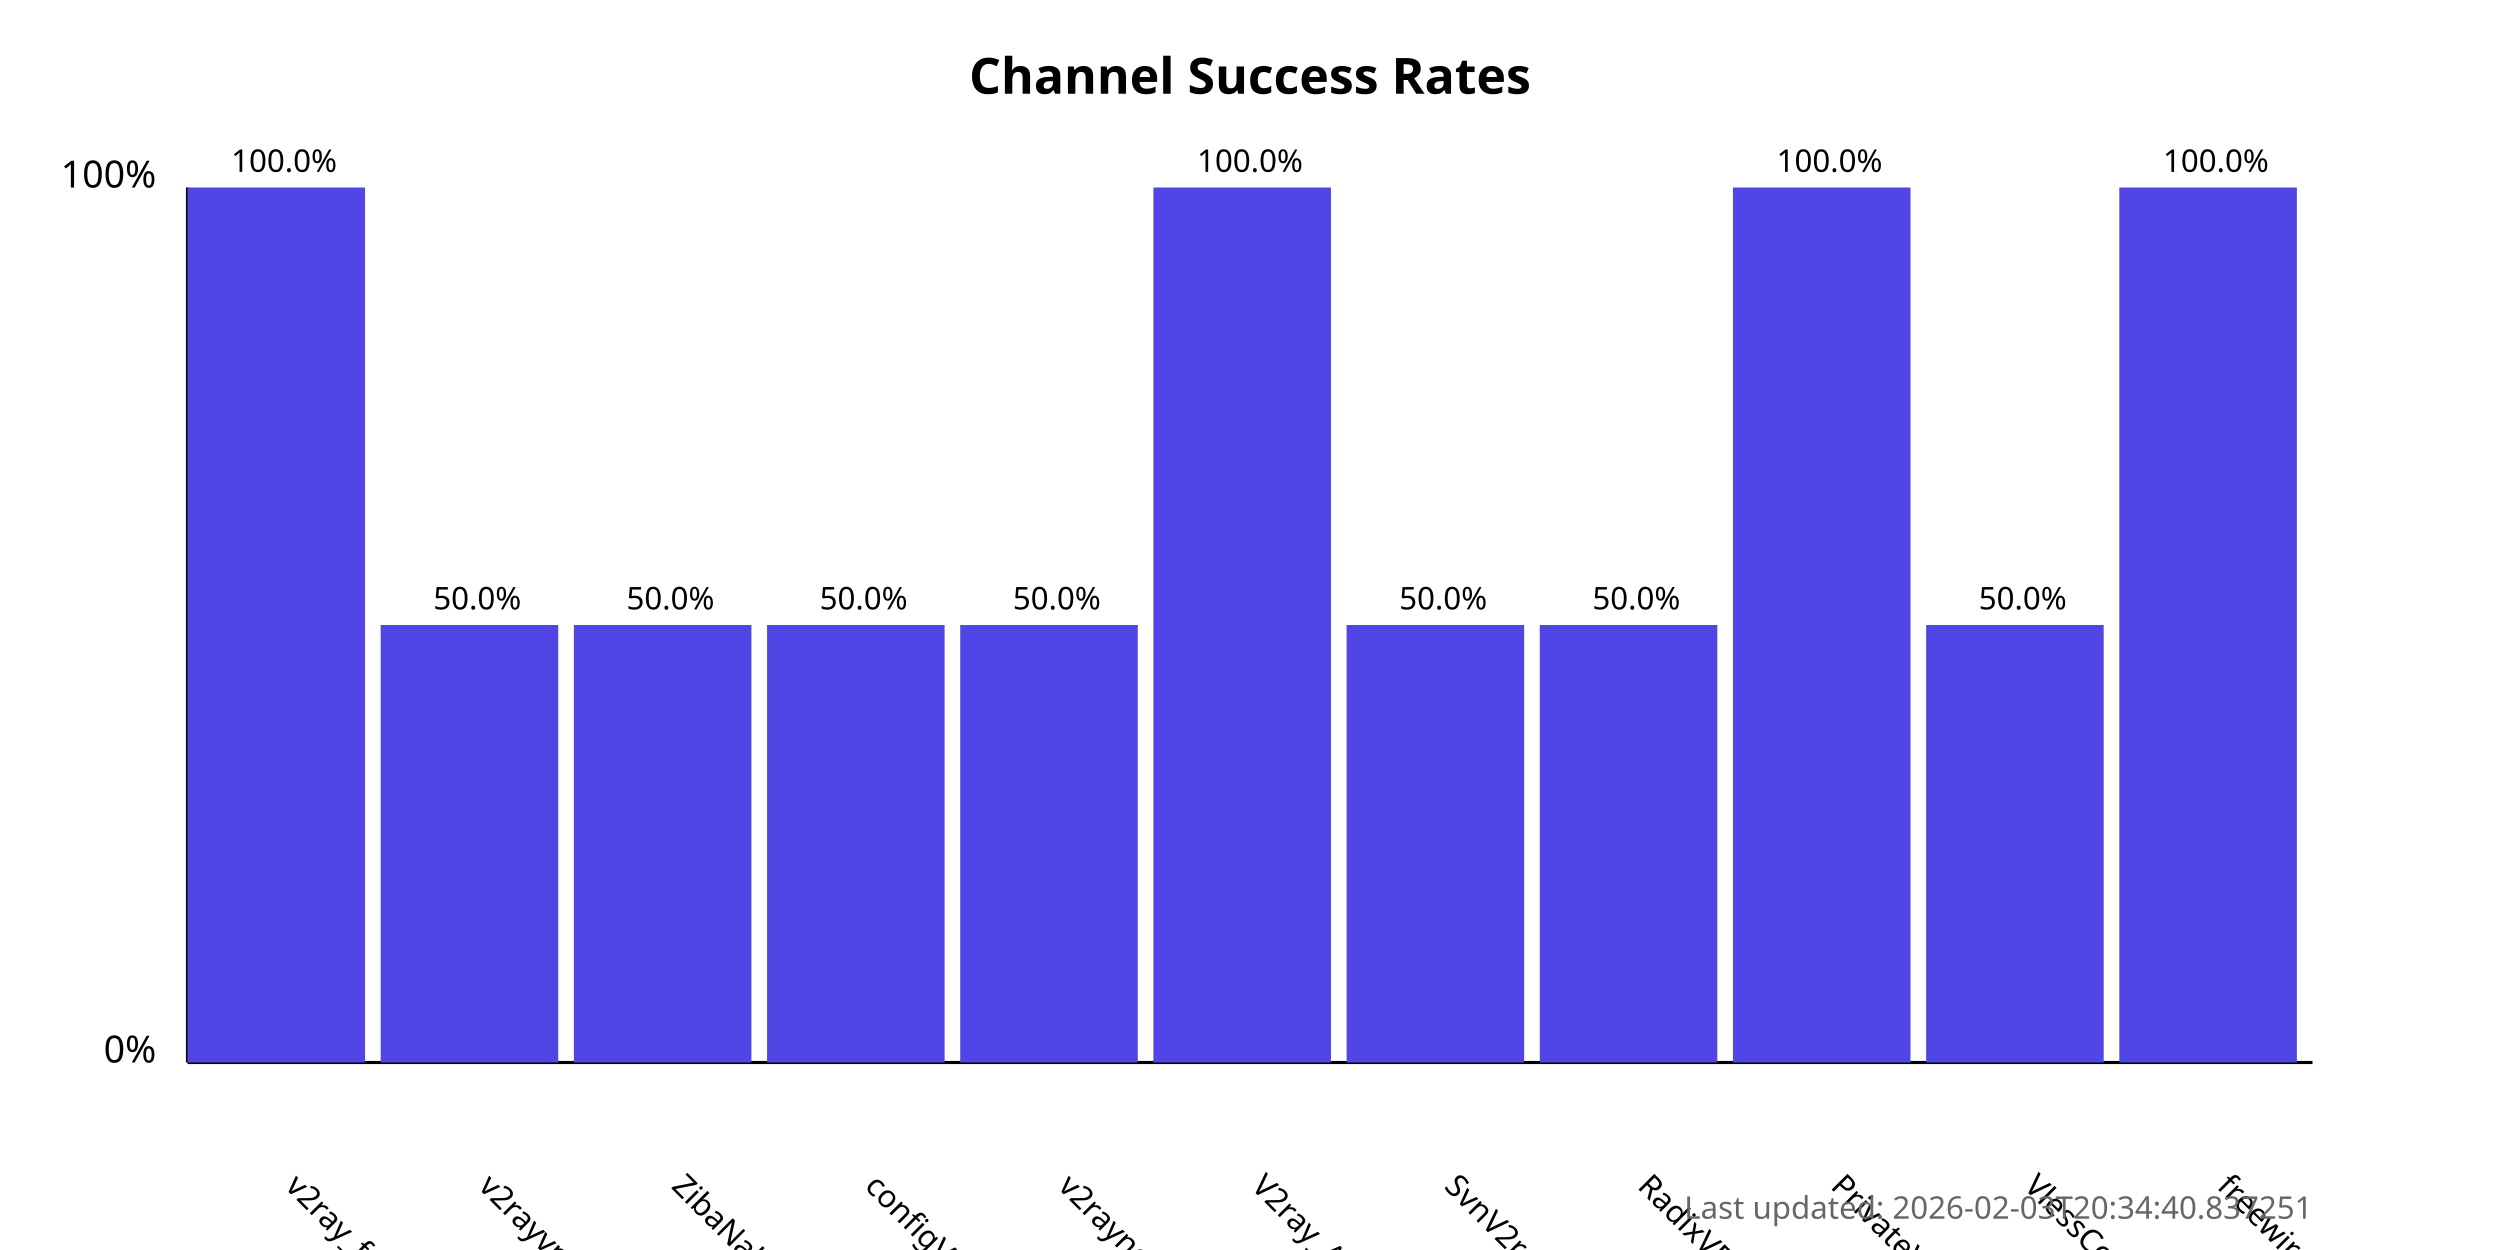
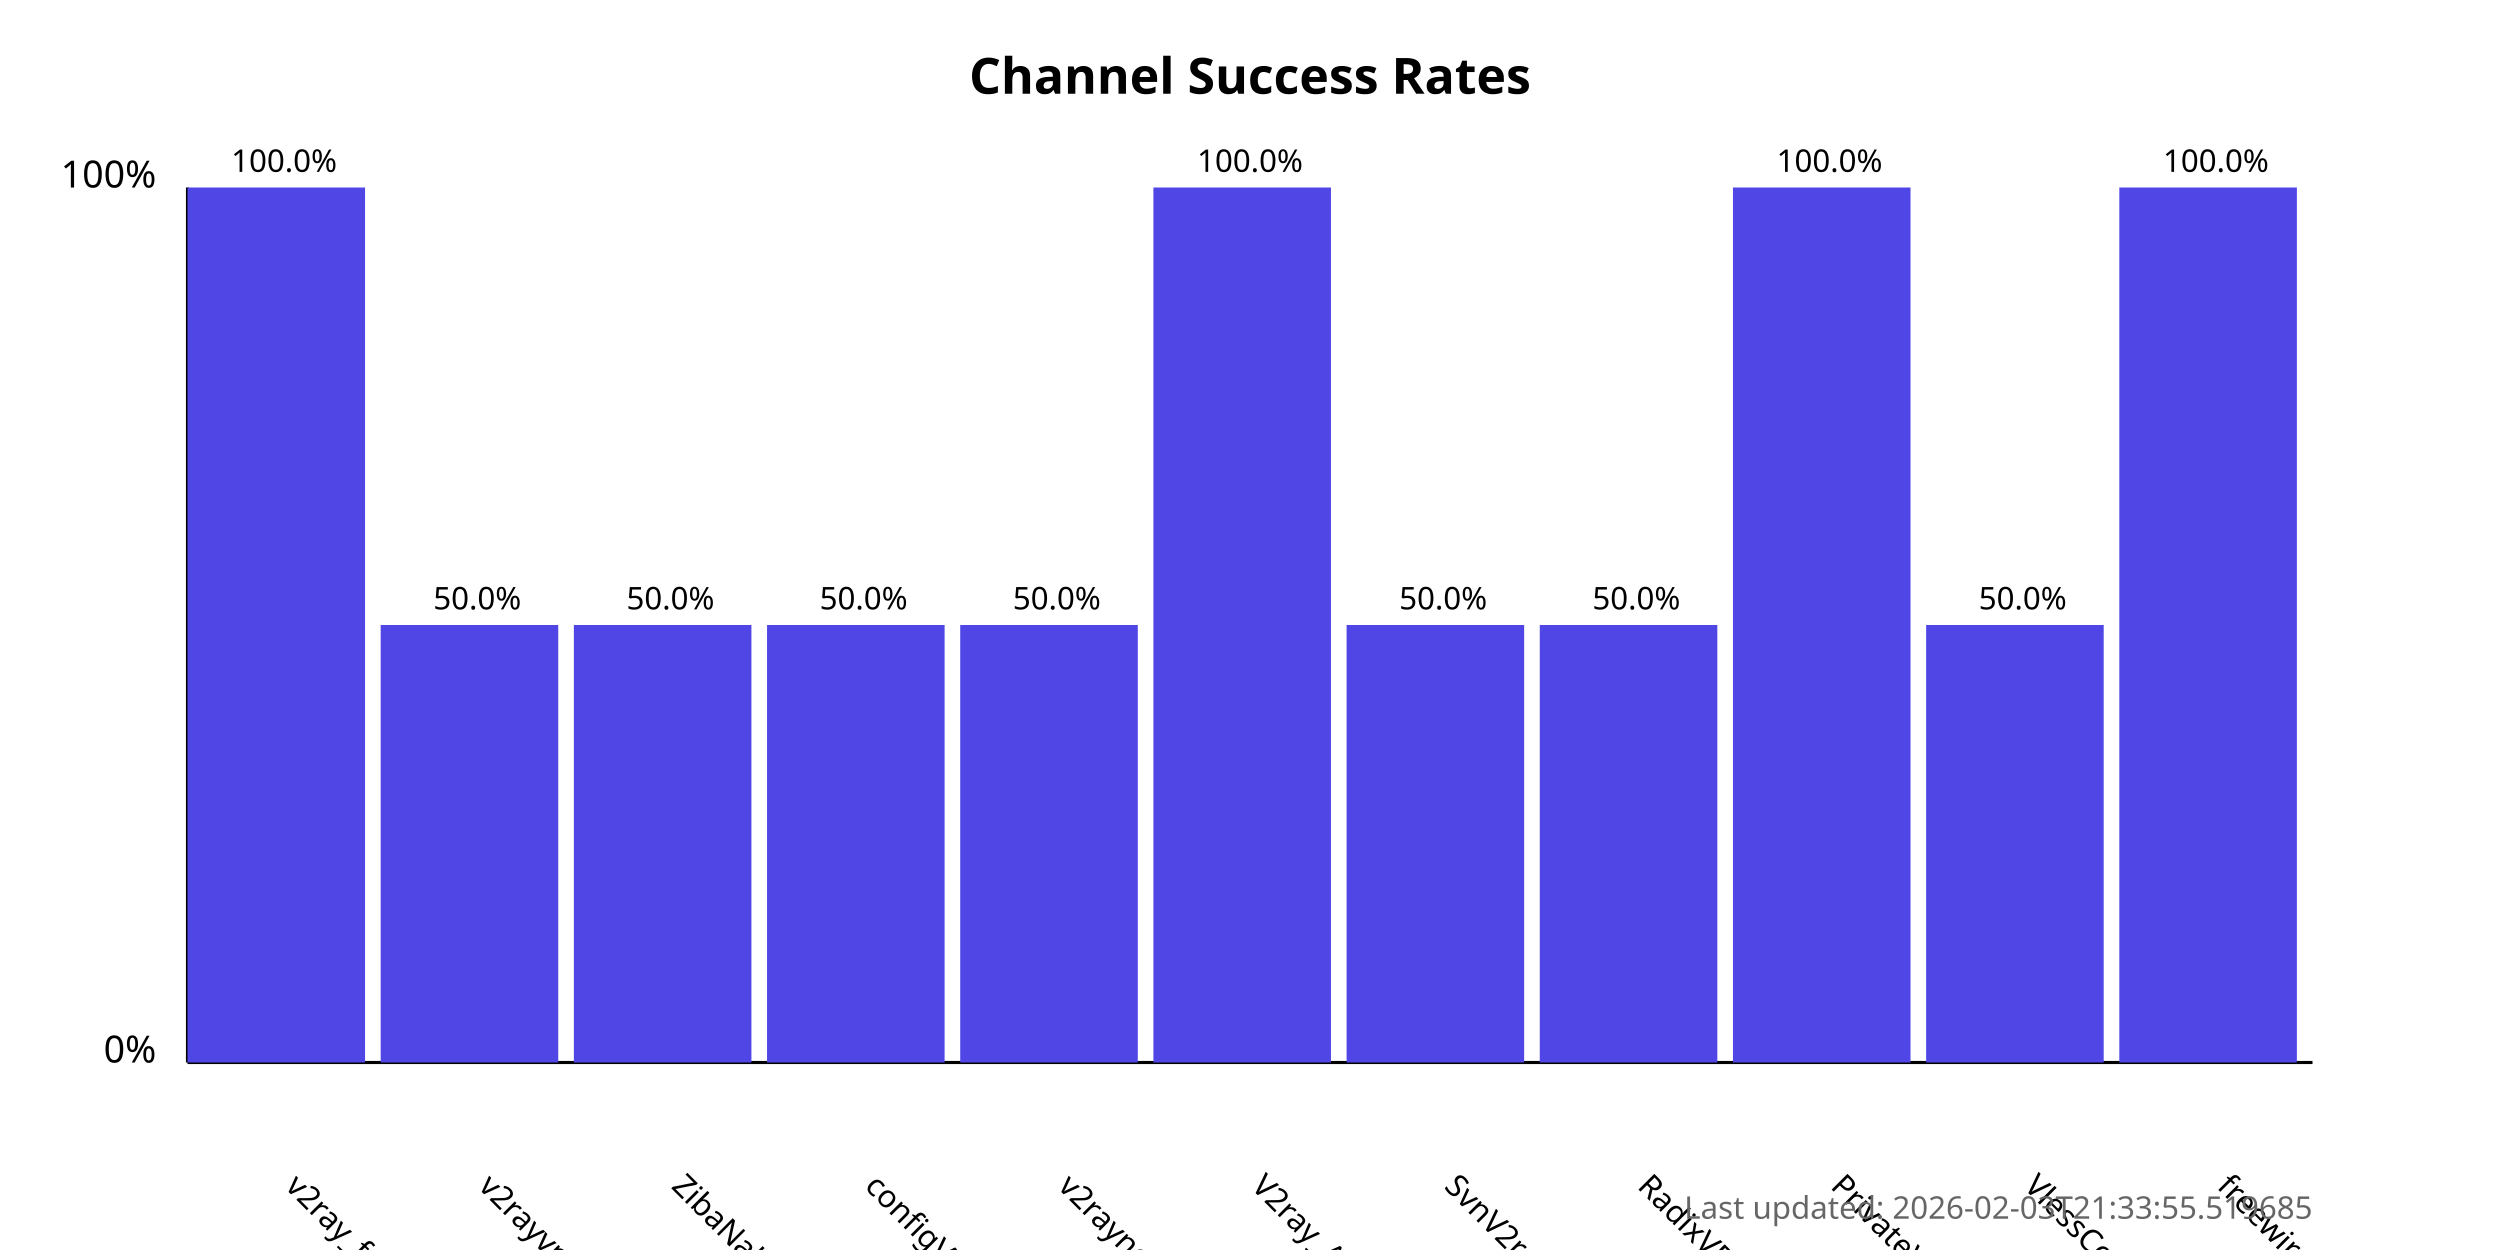
<svg xmlns="http://www.w3.org/2000/svg" width="800" height="400">
  <style>
            .chart-title { font: bold 16px sans-serif; }
            .axis-label { font: 12px sans-serif; }
            .tick-label { font: 10px sans-serif; }
            .bar { fill: #4f46e5; }
            .bar:hover { fill: #6366f1; }
            .timestamp { font: 10px sans-serif; fill: #666; }
        </style>
  <text x="400.0" y="30" text-anchor="middle" class="chart-title">
            Channel Success Rates
        </text>
  <line x1="60" y1="340" x2="60" y2="60" stroke="black" stroke-width="1" />
  <line x1="60" y1="340" x2="740" y2="340" stroke="black" stroke-width="1" />
  <text x="50" y="340" text-anchor="end" class="axis-label">0%</text>
  <text x="50" y="60" text-anchor="end" class="axis-label">100%</text>
  <g>
    <rect x="60" y="60.0" width="56.818" height="280.0" class="bar" />
    <text x="90.909" y="380" transform="rotate(45, 90.90909, 380)" text-anchor="start" class="tick-label">
                v2ray_free_conf
            </text>
    <text x="90.909" y="55.0" text-anchor="middle" class="tick-label">
                100.0%
            </text>
  </g>
  <g>
    <rect x="121.818" y="200.0" width="56.818" height="140.0" class="bar" />
    <text x="152.727" y="380" transform="rotate(45, 152.7273, 380)" text-anchor="start" class="tick-label">
                v2rayvpno
            </text>
    <text x="152.727" y="195.0" text-anchor="middle" class="tick-label">
                50.0%
            </text>
  </g>
  <g>
    <rect x="183.636" y="200.0" width="56.818" height="140.0" class="bar" />
    <text x="214.545" y="380" transform="rotate(45, 214.5455, 380)" text-anchor="start" class="tick-label">
                ZibaNabz
            </text>
    <text x="214.545" y="195.0" text-anchor="middle" class="tick-label">
                50.0%
            </text>
  </g>
  <g>
    <rect x="245.455" y="200.0" width="56.818" height="140.0" class="bar" />
    <text x="276.364" y="380" transform="rotate(45, 276.3636, 380)" text-anchor="start" class="tick-label">
                configV2rayForFree
            </text>
    <text x="276.364" y="195.0" text-anchor="middle" class="tick-label">
                50.0%
            </text>
  </g>
  <g>
    <rect x="307.273" y="200.0" width="56.818" height="140.0" class="bar" />
    <text x="338.182" y="380" transform="rotate(45, 338.1818, 380)" text-anchor="start" class="tick-label">
                v2rayngvpn
            </text>
    <text x="338.182" y="195.0" text-anchor="middle" class="tick-label">
                50.0%
            </text>
  </g>
  <g>
    <rect x="369.091" y="60.0" width="56.818" height="280.0" class="bar" />
    <text x="400.0" y="380" transform="rotate(45, 400.0, 380)" text-anchor="start" class="tick-label">
                V2ray_Alpha
            </text>
    <text x="400.0" y="55.0" text-anchor="middle" class="tick-label">
                100.0%
            </text>
  </g>
  <g>
    <rect x="430.909" y="200.0" width="56.818" height="140.0" class="bar" />
    <text x="461.818" y="380" transform="rotate(45, 461.8182, 380)" text-anchor="start" class="tick-label">
                SvnV2ray
            </text>
    <text x="461.818" y="195.0" text-anchor="middle" class="tick-label">
                50.0%
            </text>
  </g>
  <g>
    <rect x="492.727" y="200.0" width="56.818" height="140.0" class="bar" />
    <text x="523.636" y="380" transform="rotate(45, 523.6364, 380)" text-anchor="start" class="tick-label">
                RadixVPN
            </text>
    <text x="523.636" y="195.0" text-anchor="middle" class="tick-label">
                50.0%
            </text>
  </g>
  <g>
    <rect x="554.545" y="60.0" width="56.818" height="280.0" class="bar" />
    <text x="585.455" y="380" transform="rotate(45, 585.4545, 380)" text-anchor="start" class="tick-label">
                PrivateVPNs
            </text>
    <text x="585.455" y="55.0" text-anchor="middle" class="tick-label">
                100.0%
            </text>
  </g>
  <g>
    <rect x="616.364" y="200.0" width="56.818" height="140.0" class="bar" />
    <text x="647.273" y="380" transform="rotate(45, 647.2727, 380)" text-anchor="start" class="tick-label">
                VlessConfig
            </text>
    <text x="647.273" y="195.0" text-anchor="middle" class="tick-label">
                50.0%
            </text>
  </g>
  <g>
    <rect x="678.182" y="60.0" width="56.818" height="280.0" class="bar" />
    <text x="709.091" y="380" transform="rotate(45, 709.0909, 380)" text-anchor="start" class="tick-label">
                freewireguard
            </text>
    <text x="709.091" y="55.0" text-anchor="middle" class="tick-label">
                100.0%
            </text>
  </g>
  <text x="740" y="390" text-anchor="end" class="timestamp">
-             Last updated: 2026-02-03T20:34:40.837251
+             Last updated: 2026-02-03T21:33:55.519685
        </text>
</svg>
